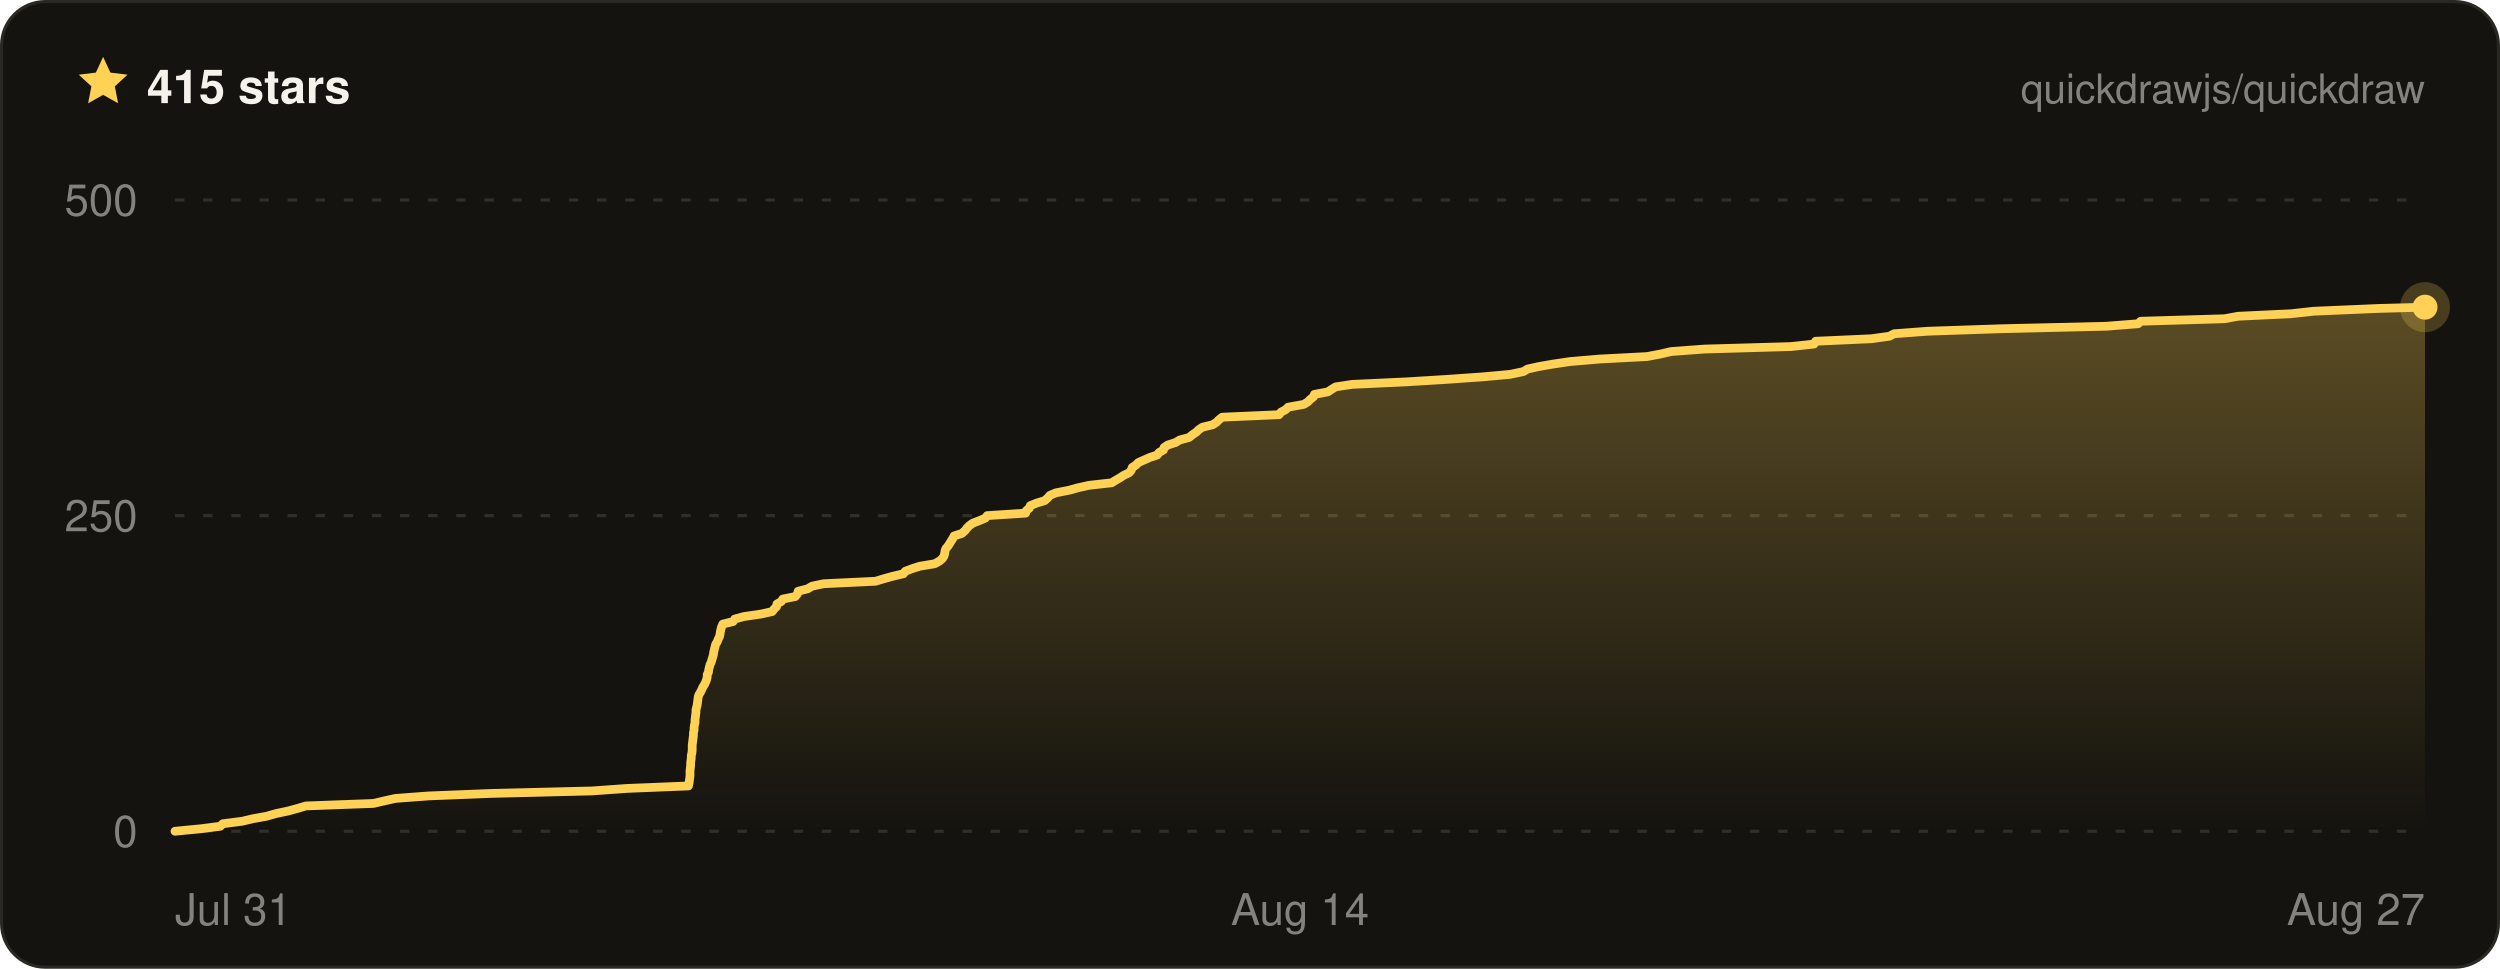
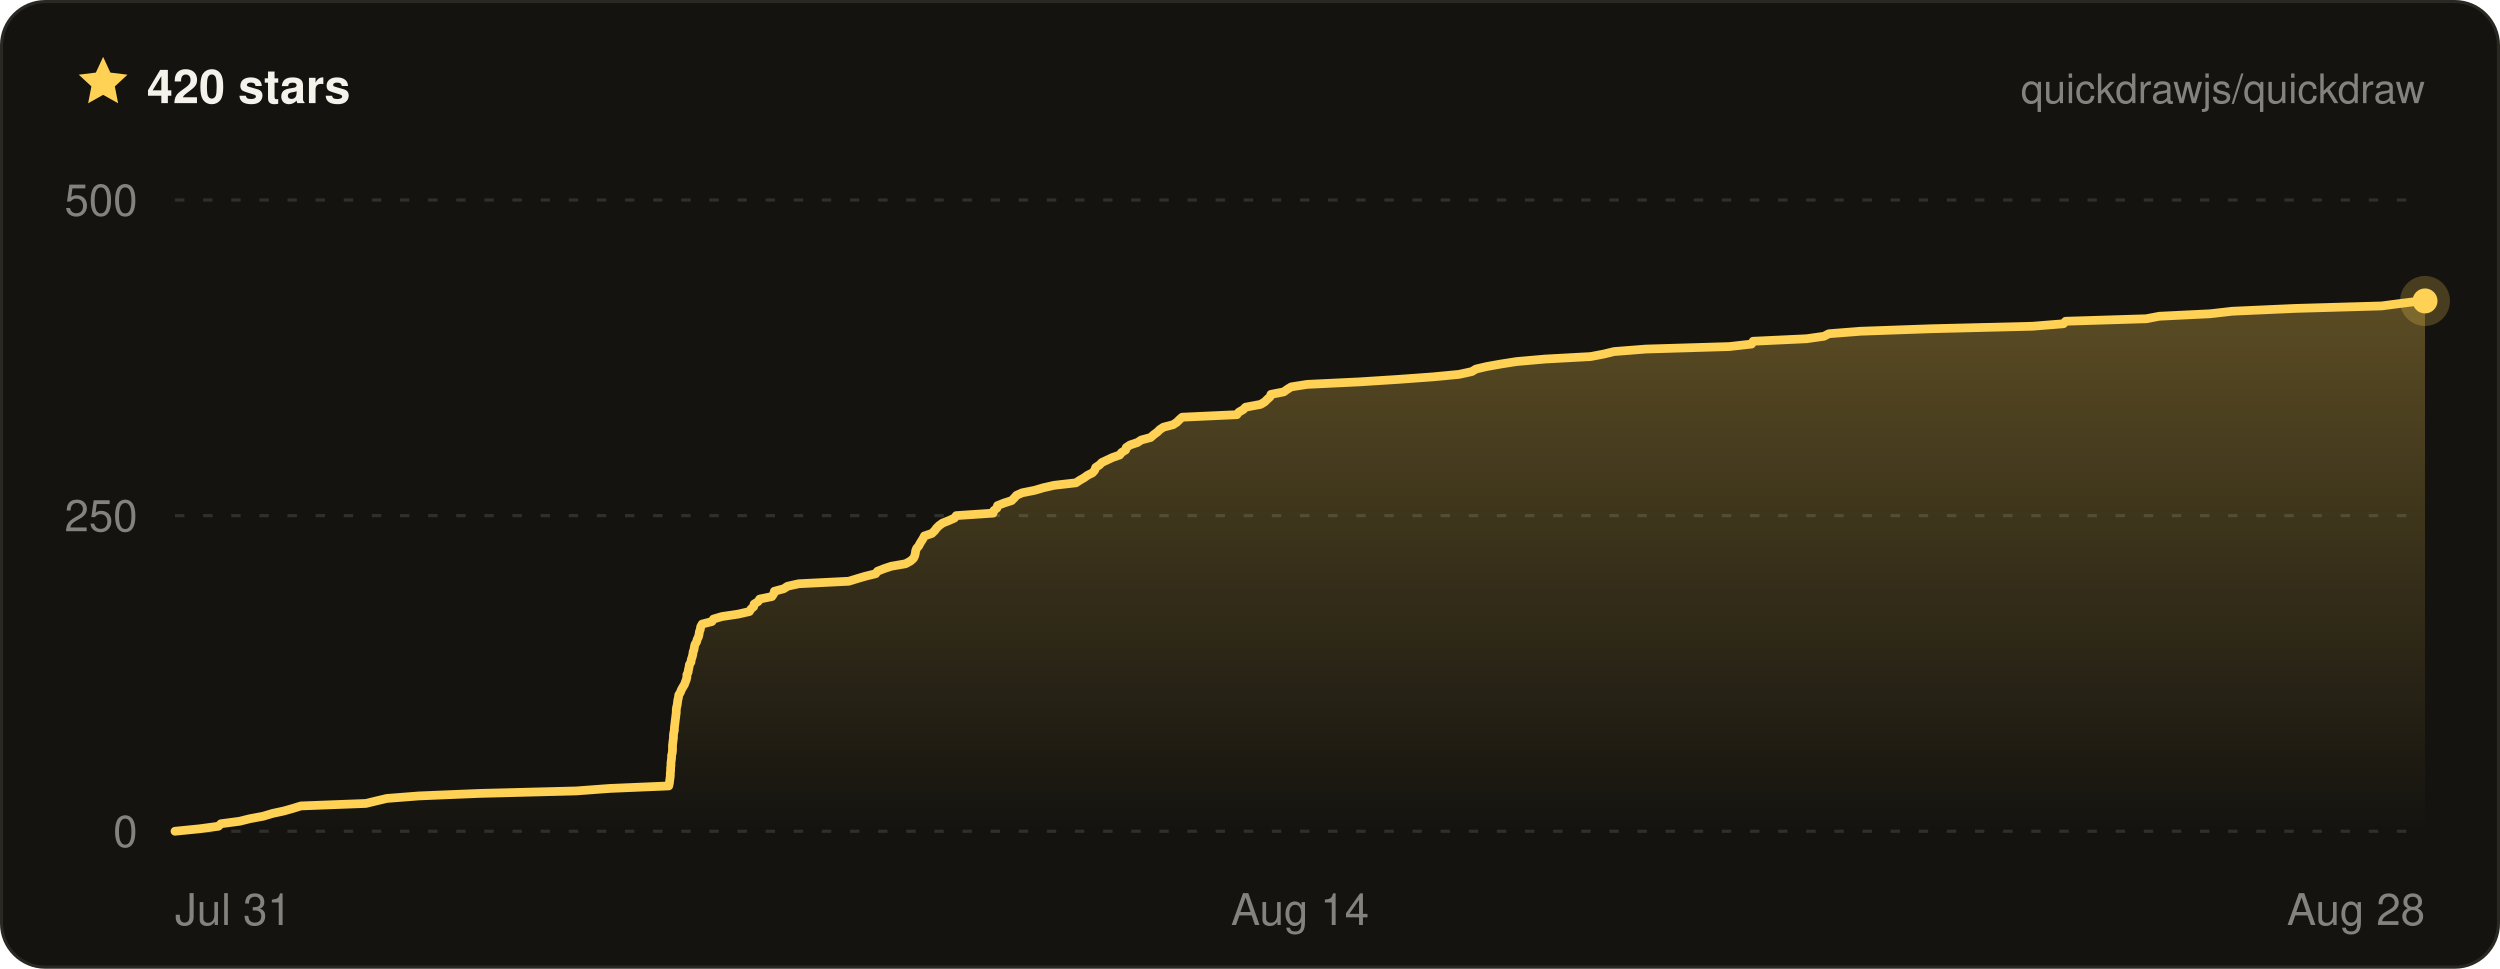
- <svg xmlns="http://www.w3.org/2000/svg" width="800" height="310" viewBox="0 0 800 310" font-family="ui-sans-serif, -apple-system, BlinkMacSystemFont, Segoe UI, Helvetica, Arial, sans-serif" role="img" aria-label="Quickdraw star history on GitHub — 415 stars">
+ <svg xmlns="http://www.w3.org/2000/svg" width="800" height="310" viewBox="0 0 800 310" font-family="ui-sans-serif, -apple-system, BlinkMacSystemFont, Segoe UI, Helvetica, Arial, sans-serif" role="img" aria-label="Quickdraw star history on GitHub — 420 stars">
  <defs>
    <linearGradient id="qd-star-fill" x1="0" y1="0" x2="0" y2="1">
      <stop offset="0%" stop-color="rgba(255, 209, 84, 0.3)" />
      <stop offset="100%" stop-color="rgba(255, 209, 84, 0)" />
    </linearGradient>
  </defs>
  <rect x="0.5" y="0.5" width="799" height="309" rx="14" fill="#14130f" stroke="#2a2822" />
  <g transform="translate(24 17) scale(0.75)">
    <path d="M12 1.6l3.1 6.7 7.3.9-5.4 5 1.4 7.2L12 17.8l-6.4 3.6L7 14.2 1.6 9.2l7.3-.9L12 1.6z" fill="#ffd154" />
  </g>
-   <text x="47" y="33" fill="#f4f2ea" font-size="15" font-weight="700">415 stars</text>
+   <text x="47" y="33" fill="#f4f2ea" font-size="15" font-weight="700">420 stars</text>
  <text x="776" y="33" fill="rgba(244, 242, 234, 0.5)" font-size="13" text-anchor="end">quickdrawjs/quickdraw</text>
  <line x1="56" x2="776" y1="266" y2="266" stroke="rgba(244, 242, 234, 0.13)" stroke-width="1" stroke-dasharray="3 6" />
  <line x1="56" x2="776" y1="165" y2="165" stroke="rgba(244, 242, 234, 0.13)" stroke-width="1" stroke-dasharray="3 6" />
  <line x1="56" x2="776" y1="64" y2="64" stroke="rgba(244, 242, 234, 0.13)" stroke-width="1" stroke-dasharray="3 6" />
-   <path d="M56 266 L64.3 265.2 L70.5 264.4 L71.3 263.6 L77.5 262.8 L80.9 262 L85.3 261.2 L88.5 260.3 L92.3 259.5 L95.2 258.7 L97.9 257.9 L119.5 257.1 L122.9 256.3 L126.5 255.5 L137.1 254.7 L157.1 253.9 L189.5 253.1 L200.6 252.3 L220.3 251.5 L220.5 250.6 L220.6 249.8 L220.7 249 L220.8 248.2 L220.8 247.4 L220.8 246.6 L220.9 245.8 L221 245 L221 244.2 L221.1 243.4 L221.2 242.6 L221.2 241.8 L221.4 241 L221.5 240.1 L221.5 239.3 L221.5 238.5 L221.6 237.7 L221.7 236.9 L221.8 236.1 L221.9 235.3 L221.9 234.5 L222.1 233.7 L222.1 232.9 L222.2 232.1 L222.4 231.3 L222.4 230.4 L222.5 229.6 L222.6 228.8 L222.7 228 L222.7 227.2 L222.9 226.4 L223.1 225.6 L223.2 224.8 L223.3 224 L223.4 223.2 L223.6 222.4 L224.1 221.6 L224.5 220.8 L224.9 219.9 L225.4 219.1 L225.8 218.3 L226.1 217.5 L226.3 216.7 L226.3 215.9 L226.7 215.1 L226.8 214.3 L227 213.5 L227.2 212.7 L227.6 211.9 L227.8 211.1 L228.1 210.2 L228.3 209.4 L228.4 208.6 L228.6 207.8 L228.8 207 L229 206.2 L229.5 205.4 L229.8 204.6 L230.2 203.8 L230.4 203 L230.5 202.2 L230.7 201.4 L230.9 200.6 L231.3 199.7 L234.6 198.9 L235.1 198.1 L238 197.3 L243.5 196.5 L247.1 195.7 L247.7 194.9 L248.5 194.1 L248.6 193.3 L250 192.5 L250.5 191.7 L254.5 190.9 L255.2 190 L255.4 189.2 L258.5 188.4 L259.8 187.6 L263.5 186.8 L280.2 186 L282.8 185.2 L285.7 184.4 L289.1 183.6 L289.7 182.8 L291.8 182 L294.3 181.2 L299.1 180.4 L300.7 179.5 L301.6 178.7 L302.1 177.9 L302.3 177.1 L302.4 176.3 L302.7 175.5 L303.4 174.7 L303.9 173.9 L304.4 173.1 L304.9 172.3 L305.3 171.5 L307.8 170.7 L308.8 169.8 L309.4 169 L310.2 168.2 L311.3 167.4 L313.4 166.6 L315.3 165.8 L315.9 165 L328.2 164.2 L328.4 163.4 L329.4 162.6 L329.7 161.8 L331.7 161 L334.3 160.2 L335.3 159.3 L336 158.5 L337.9 157.7 L342 156.9 L344.9 156.1 L348.5 155.3 L355.7 154.5 L357 153.7 L358.4 152.9 L359.6 152.1 L361.3 151.3 L362 150.5 L362.3 149.6 L363.5 148.8 L364.3 148 L366.1 147.2 L367.9 146.4 L370.3 145.6 L370.9 144.8 L372.3 144 L372.5 143.2 L373.7 142.4 L376.2 141.6 L377.5 140.8 L380.5 140 L381.6 139.1 L382.8 138.3 L383.6 137.5 L384.8 136.7 L388.1 135.9 L389.3 135.1 L390.1 134.3 L391.1 133.5 L409.3 132.7 L409.9 131.9 L411.4 131.1 L412.2 130.3 L417.2 129.4 L418.5 128.6 L419.3 127.8 L420.3 127 L420.6 126.2 L424.9 125.4 L426.1 124.6 L427.4 123.8 L432.7 123 L450 122.2 L463 121.4 L474.4 120.6 L483.2 119.8 L487.5 118.9 L488.8 118.1 L492.4 117.3 L497 116.5 L502.4 115.7 L511.8 114.9 L527 114.1 L531.3 113.3 L534.7 112.5 L545.4 111.7 L573.1 110.9 L580.5 110.1 L581 109.2 L598.8 108.4 L604.6 107.6 L606.1 106.8 L616.8 106 L640.2 105.2 L674 104.4 L684.2 103.6 L685 102.8 L711.8 102 L716.2 101.2 L733.1 100.4 L740.3 99.6 L761.2 98.7 L776 98.3 L776 98.3 L776 266 L56 266 Z" fill="url(#qd-star-fill)" />
-   <path d="M56 266 L64.3 265.2 L70.5 264.4 L71.3 263.6 L77.5 262.8 L80.9 262 L85.3 261.2 L88.5 260.3 L92.3 259.5 L95.2 258.7 L97.9 257.9 L119.5 257.1 L122.9 256.3 L126.5 255.5 L137.1 254.7 L157.1 253.9 L189.5 253.1 L200.6 252.3 L220.3 251.5 L220.5 250.6 L220.6 249.8 L220.7 249 L220.8 248.2 L220.8 247.4 L220.8 246.6 L220.9 245.8 L221 245 L221 244.2 L221.1 243.4 L221.2 242.6 L221.2 241.8 L221.4 241 L221.5 240.1 L221.5 239.3 L221.5 238.5 L221.6 237.7 L221.7 236.9 L221.8 236.1 L221.9 235.3 L221.9 234.5 L222.1 233.7 L222.1 232.9 L222.2 232.1 L222.4 231.3 L222.4 230.4 L222.5 229.6 L222.6 228.8 L222.7 228 L222.7 227.2 L222.9 226.4 L223.1 225.6 L223.2 224.8 L223.3 224 L223.4 223.2 L223.6 222.4 L224.1 221.6 L224.5 220.8 L224.9 219.9 L225.4 219.1 L225.8 218.3 L226.1 217.5 L226.3 216.7 L226.3 215.9 L226.7 215.1 L226.8 214.3 L227 213.5 L227.2 212.7 L227.6 211.9 L227.8 211.1 L228.1 210.2 L228.3 209.4 L228.4 208.6 L228.6 207.8 L228.8 207 L229 206.2 L229.5 205.4 L229.8 204.6 L230.2 203.8 L230.4 203 L230.5 202.2 L230.7 201.4 L230.9 200.6 L231.3 199.7 L234.6 198.9 L235.1 198.1 L238 197.3 L243.5 196.5 L247.1 195.7 L247.7 194.9 L248.5 194.1 L248.6 193.3 L250 192.5 L250.5 191.7 L254.5 190.9 L255.2 190 L255.4 189.2 L258.5 188.4 L259.8 187.6 L263.5 186.8 L280.2 186 L282.8 185.2 L285.7 184.4 L289.1 183.6 L289.7 182.8 L291.8 182 L294.3 181.2 L299.1 180.4 L300.7 179.5 L301.6 178.7 L302.1 177.9 L302.3 177.1 L302.4 176.3 L302.7 175.5 L303.4 174.7 L303.9 173.9 L304.4 173.1 L304.9 172.3 L305.3 171.5 L307.8 170.7 L308.8 169.8 L309.4 169 L310.2 168.2 L311.3 167.4 L313.4 166.6 L315.3 165.8 L315.9 165 L328.2 164.2 L328.4 163.4 L329.4 162.6 L329.7 161.8 L331.7 161 L334.3 160.2 L335.3 159.3 L336 158.5 L337.9 157.7 L342 156.9 L344.9 156.1 L348.5 155.3 L355.7 154.5 L357 153.7 L358.4 152.9 L359.6 152.1 L361.3 151.3 L362 150.5 L362.3 149.6 L363.5 148.8 L364.3 148 L366.1 147.2 L367.9 146.4 L370.3 145.6 L370.9 144.8 L372.3 144 L372.5 143.2 L373.7 142.4 L376.2 141.6 L377.5 140.8 L380.5 140 L381.6 139.1 L382.8 138.3 L383.6 137.5 L384.8 136.7 L388.1 135.9 L389.3 135.1 L390.1 134.3 L391.1 133.5 L409.3 132.7 L409.9 131.9 L411.4 131.1 L412.2 130.3 L417.2 129.4 L418.5 128.6 L419.3 127.8 L420.3 127 L420.6 126.2 L424.9 125.4 L426.1 124.6 L427.4 123.8 L432.7 123 L450 122.2 L463 121.4 L474.4 120.6 L483.2 119.8 L487.5 118.9 L488.8 118.1 L492.4 117.3 L497 116.5 L502.4 115.7 L511.8 114.9 L527 114.1 L531.3 113.3 L534.7 112.5 L545.4 111.7 L573.1 110.9 L580.5 110.1 L581 109.2 L598.8 108.4 L604.6 107.6 L606.1 106.8 L616.8 106 L640.2 105.2 L674 104.4 L684.2 103.6 L685 102.8 L711.8 102 L716.2 101.2 L733.1 100.4 L740.3 99.6 L761.2 98.7 L776 98.3 L776 98.3" fill="none" stroke="#ffd154" stroke-width="2.8" stroke-linejoin="round" stroke-linecap="round" />
-   <circle cx="776" cy="98.3" r="8" fill="#ffd154" opacity="0.22" />
-   <circle cx="776" cy="98.3" r="4" fill="#ffd154" />
+   <path d="M56 266 L64 265.2 L69.9 264.4 L70.7 263.6 L76.7 262.8 L79.9 262 L84.2 261.2 L87.2 260.3 L90.9 259.5 L93.7 258.7 L96.3 257.9 L117.1 257.1 L120.4 256.3 L123.8 255.5 L134 254.7 L153.2 253.9 L184.4 253.1 L195.1 252.3 L214 251.5 L214.2 250.6 L214.3 249.8 L214.4 249 L214.5 248.2 L214.5 247.4 L214.6 246.6 L214.6 245.8 L214.7 245 L214.7 244.2 L214.8 243.4 L214.9 242.6 L214.9 241.8 L215.1 241 L215.2 240.1 L215.2 239.3 L215.2 238.5 L215.3 237.7 L215.4 236.9 L215.5 236.1 L215.5 235.3 L215.6 234.5 L215.8 233.7 L215.8 232.9 L215.9 232.1 L216 231.3 L216.1 230.4 L216.2 229.6 L216.3 228.8 L216.4 228 L216.4 227.2 L216.5 226.4 L216.7 225.6 L216.8 224.8 L216.9 224 L217.1 223.2 L217.2 222.4 L217.7 221.6 L218 220.8 L218.5 219.9 L219 219.1 L219.3 218.3 L219.6 217.5 L219.8 216.7 L219.8 215.9 L220.2 215.1 L220.3 214.3 L220.5 213.5 L220.6 212.7 L221.1 211.9 L221.2 211.1 L221.5 210.2 L221.7 209.4 L221.8 208.6 L222.1 207.8 L222.2 207 L222.4 206.2 L222.9 205.4 L223.1 204.6 L223.5 203.8 L223.7 203 L223.8 202.2 L224.1 201.4 L224.2 200.6 L224.7 199.7 L227.8 198.9 L228.3 198.1 L231 197.3 L236.3 196.5 L239.8 195.7 L240.3 194.9 L241.2 194.1 L241.3 193.3 L242.6 192.5 L243.1 191.7 L247 190.9 L247.6 190 L247.8 189.2 L250.8 188.4 L252 187.6 L255.6 186.8 L271.6 186 L274.2 185.2 L276.9 184.4 L280.2 183.6 L280.8 182.8 L282.8 182 L285.2 181.2 L289.8 180.4 L291.4 179.5 L292.3 178.7 L292.7 177.9 L292.9 177.1 L293 176.3 L293.3 175.5 L294 174.7 L294.4 173.9 L294.9 173.1 L295.4 172.3 L295.8 171.5 L298.2 170.7 L299.1 169.8 L299.7 169 L300.5 168.2 L301.6 167.4 L303.6 166.6 L305.4 165.8 L306 165 L317.8 164.2 L318 163.4 L319 162.6 L319.2 161.8 L321.2 161 L323.7 160.2 L324.6 159.3 L325.3 158.5 L327.1 157.7 L331.1 156.9 L333.8 156.1 L337.3 155.3 L344.3 154.5 L345.5 153.7 L346.9 152.9 L348 152.1 L349.6 151.3 L350.3 150.5 L350.6 149.6 L351.8 148.8 L352.6 148 L354.3 147.2 L356 146.4 L358.3 145.6 L358.9 144.8 L360.2 144 L360.4 143.2 L361.6 142.4 L364 141.6 L365.2 140.8 L368.2 140 L369.2 139.1 L370.3 138.3 L371.1 137.5 L372.3 136.7 L375.4 135.9 L376.6 135.1 L377.4 134.3 L378.3 133.5 L395.8 132.7 L396.4 131.9 L397.8 131.1 L398.6 130.3 L403.4 129.4 L404.7 128.6 L405.5 127.8 L406.4 127 L406.7 126.2 L410.8 125.4 L411.9 124.6 L413.2 123.8 L418.3 123 L435 122.2 L447.5 121.4 L458.5 120.6 L466.9 119.8 L471 118.9 L472.3 118.1 L475.7 117.3 L480.2 116.5 L485.3 115.7 L494.4 114.9 L509 114.1 L513.2 113.3 L516.5 112.5 L526.7 111.7 L553.4 110.9 L560.5 110.1 L561 109.2 L578.1 108.4 L583.7 107.6 L585.2 106.8 L595.4 106 L617.9 105.2 L650.4 104.4 L660.3 103.6 L661 102.8 L686.8 102 L691 101.2 L707.3 100.4 L714.3 99.6 L734.3 98.7 L762.1 97.9 L768.2 97.1 L774.6 96.3 L776 96.3 L776 266 L56 266 Z" fill="url(#qd-star-fill)" />
+   <path d="M56 266 L64 265.2 L69.9 264.4 L70.7 263.6 L76.7 262.8 L79.9 262 L84.2 261.2 L87.2 260.3 L90.9 259.5 L93.7 258.7 L96.3 257.9 L117.1 257.1 L120.4 256.3 L123.8 255.5 L134 254.7 L153.2 253.9 L184.4 253.1 L195.1 252.3 L214 251.5 L214.2 250.6 L214.3 249.8 L214.4 249 L214.5 248.2 L214.5 247.4 L214.6 246.6 L214.6 245.8 L214.7 245 L214.7 244.2 L214.8 243.4 L214.9 242.6 L214.9 241.8 L215.1 241 L215.2 240.1 L215.2 239.3 L215.2 238.5 L215.3 237.7 L215.4 236.9 L215.5 236.1 L215.5 235.3 L215.6 234.5 L215.8 233.7 L215.8 232.9 L215.9 232.1 L216 231.3 L216.1 230.4 L216.2 229.6 L216.3 228.8 L216.4 228 L216.4 227.2 L216.5 226.4 L216.7 225.6 L216.8 224.8 L216.9 224 L217.1 223.2 L217.2 222.4 L217.7 221.6 L218 220.8 L218.5 219.9 L219 219.1 L219.3 218.3 L219.6 217.5 L219.8 216.7 L219.8 215.9 L220.2 215.1 L220.3 214.3 L220.5 213.5 L220.6 212.7 L221.1 211.9 L221.2 211.1 L221.5 210.2 L221.7 209.4 L221.8 208.6 L222.1 207.8 L222.2 207 L222.4 206.2 L222.9 205.4 L223.1 204.6 L223.5 203.8 L223.7 203 L223.8 202.2 L224.1 201.4 L224.2 200.6 L224.7 199.7 L227.8 198.9 L228.3 198.1 L231 197.3 L236.3 196.5 L239.8 195.7 L240.3 194.9 L241.2 194.1 L241.3 193.3 L242.6 192.5 L243.1 191.7 L247 190.9 L247.6 190 L247.8 189.2 L250.8 188.4 L252 187.6 L255.6 186.8 L271.6 186 L274.2 185.2 L276.9 184.4 L280.2 183.6 L280.8 182.8 L282.8 182 L285.2 181.2 L289.8 180.4 L291.4 179.5 L292.3 178.7 L292.7 177.9 L292.9 177.1 L293 176.3 L293.3 175.5 L294 174.7 L294.4 173.9 L294.9 173.1 L295.4 172.3 L295.8 171.5 L298.2 170.7 L299.1 169.8 L299.7 169 L300.5 168.2 L301.6 167.4 L303.6 166.6 L305.4 165.8 L306 165 L317.8 164.2 L318 163.4 L319 162.6 L319.2 161.8 L321.2 161 L323.7 160.2 L324.6 159.3 L325.3 158.5 L327.1 157.7 L331.1 156.9 L333.8 156.1 L337.3 155.3 L344.3 154.5 L345.5 153.7 L346.9 152.9 L348 152.1 L349.6 151.3 L350.3 150.5 L350.6 149.6 L351.8 148.8 L352.6 148 L354.3 147.2 L356 146.4 L358.3 145.6 L358.9 144.8 L360.2 144 L360.4 143.2 L361.6 142.4 L364 141.6 L365.2 140.8 L368.2 140 L369.2 139.1 L370.3 138.3 L371.1 137.5 L372.3 136.7 L375.4 135.9 L376.6 135.1 L377.4 134.3 L378.3 133.5 L395.8 132.7 L396.4 131.9 L397.8 131.1 L398.6 130.3 L403.4 129.4 L404.7 128.6 L405.5 127.8 L406.4 127 L406.7 126.2 L410.8 125.4 L411.9 124.6 L413.2 123.8 L418.3 123 L435 122.2 L447.5 121.4 L458.5 120.6 L466.9 119.8 L471 118.9 L472.3 118.1 L475.7 117.3 L480.2 116.5 L485.3 115.7 L494.4 114.9 L509 114.1 L513.2 113.3 L516.5 112.5 L526.7 111.7 L553.4 110.9 L560.5 110.1 L561 109.2 L578.1 108.4 L583.7 107.6 L585.2 106.8 L595.4 106 L617.9 105.2 L650.4 104.4 L660.3 103.6 L661 102.8 L686.8 102 L691 101.2 L707.3 100.4 L714.3 99.6 L734.3 98.7 L762.1 97.9 L768.2 97.1 L774.6 96.3 L776 96.3" fill="none" stroke="#ffd154" stroke-width="2.8" stroke-linejoin="round" stroke-linecap="round" />
+   <circle cx="776" cy="96.3" r="8" fill="#ffd154" opacity="0.22" />
+   <circle cx="776" cy="96.3" r="4" fill="#ffd154" />
  <text x="44" y="271" fill="rgba(244, 242, 234, 0.5)" font-size="14" text-anchor="end">0</text>
  <text x="44" y="170" fill="rgba(244, 242, 234, 0.5)" font-size="14" text-anchor="end">250</text>
  <text x="44" y="69" fill="rgba(244, 242, 234, 0.5)" font-size="14" text-anchor="end">500</text>
  <text x="56" y="296" fill="rgba(244, 242, 234, 0.5)" font-size="14" text-anchor="start">Jul 31</text>
  <text x="416" y="296" fill="rgba(244, 242, 234, 0.5)" font-size="14" text-anchor="middle">Aug 14</text>
-   <text x="776" y="296" fill="rgba(244, 242, 234, 0.5)" font-size="14" text-anchor="end">Aug 27</text>
+   <text x="776" y="296" fill="rgba(244, 242, 234, 0.5)" font-size="14" text-anchor="end">Aug 28</text>
</svg>
